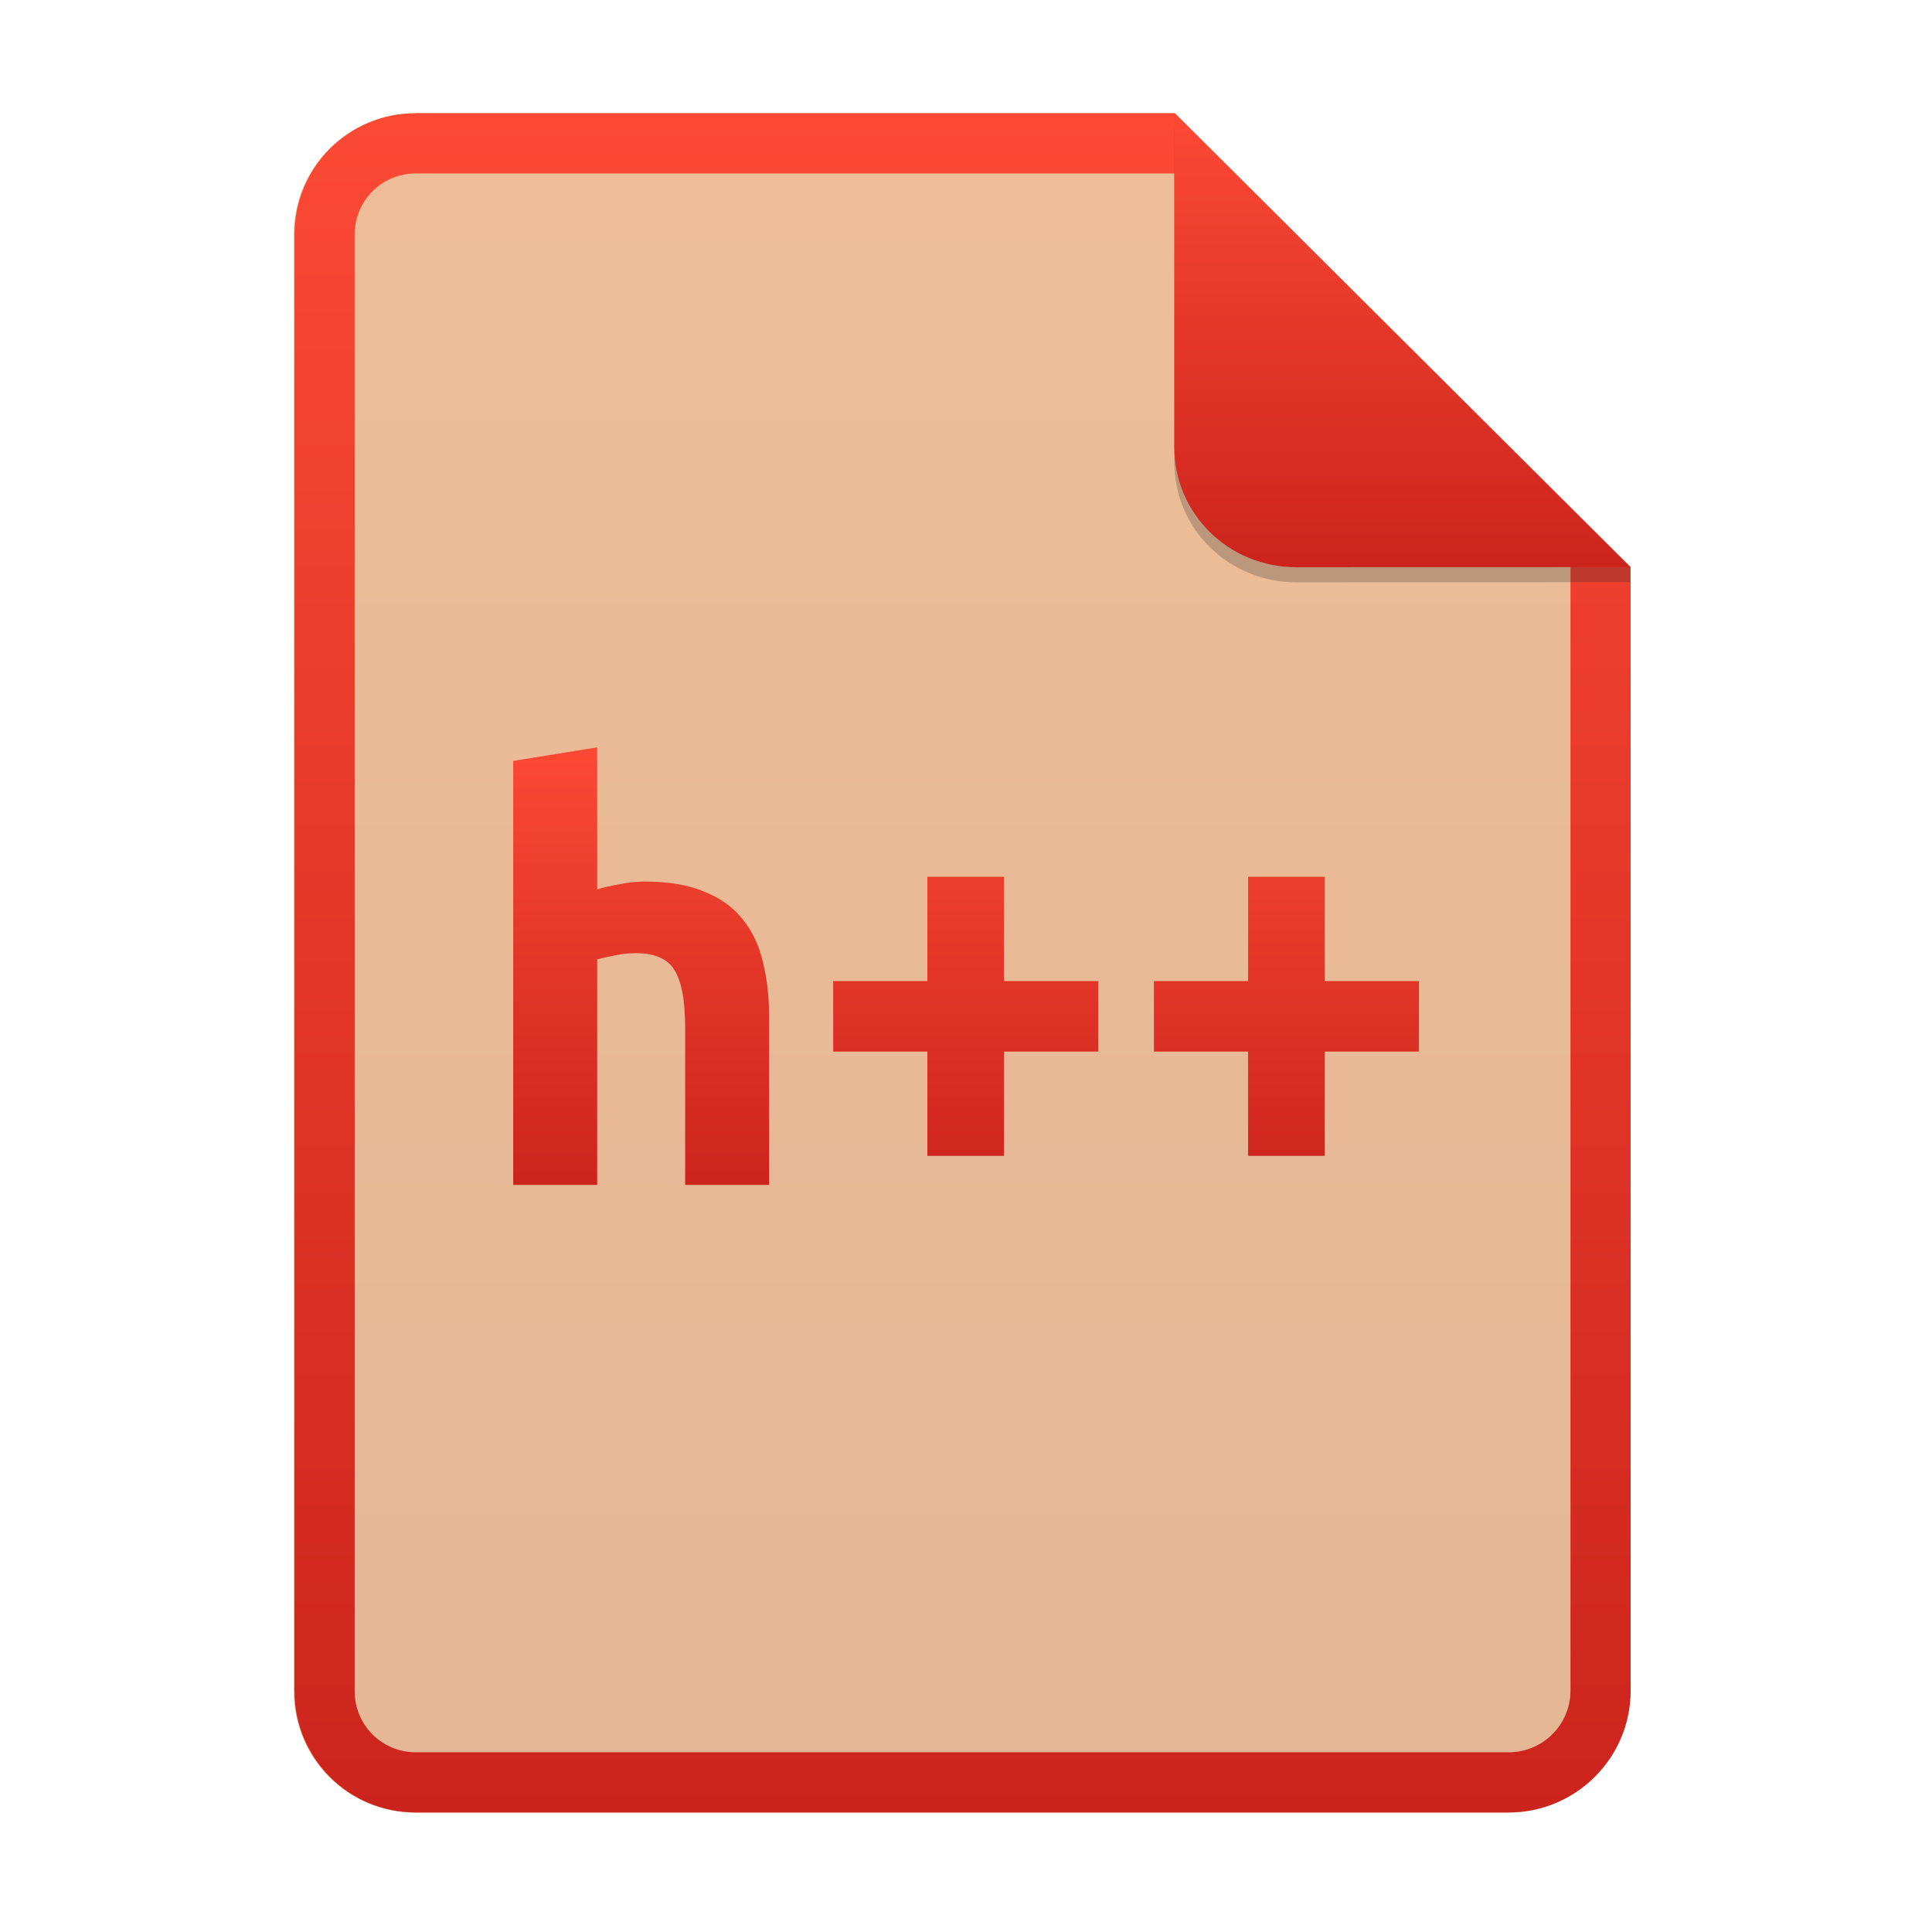
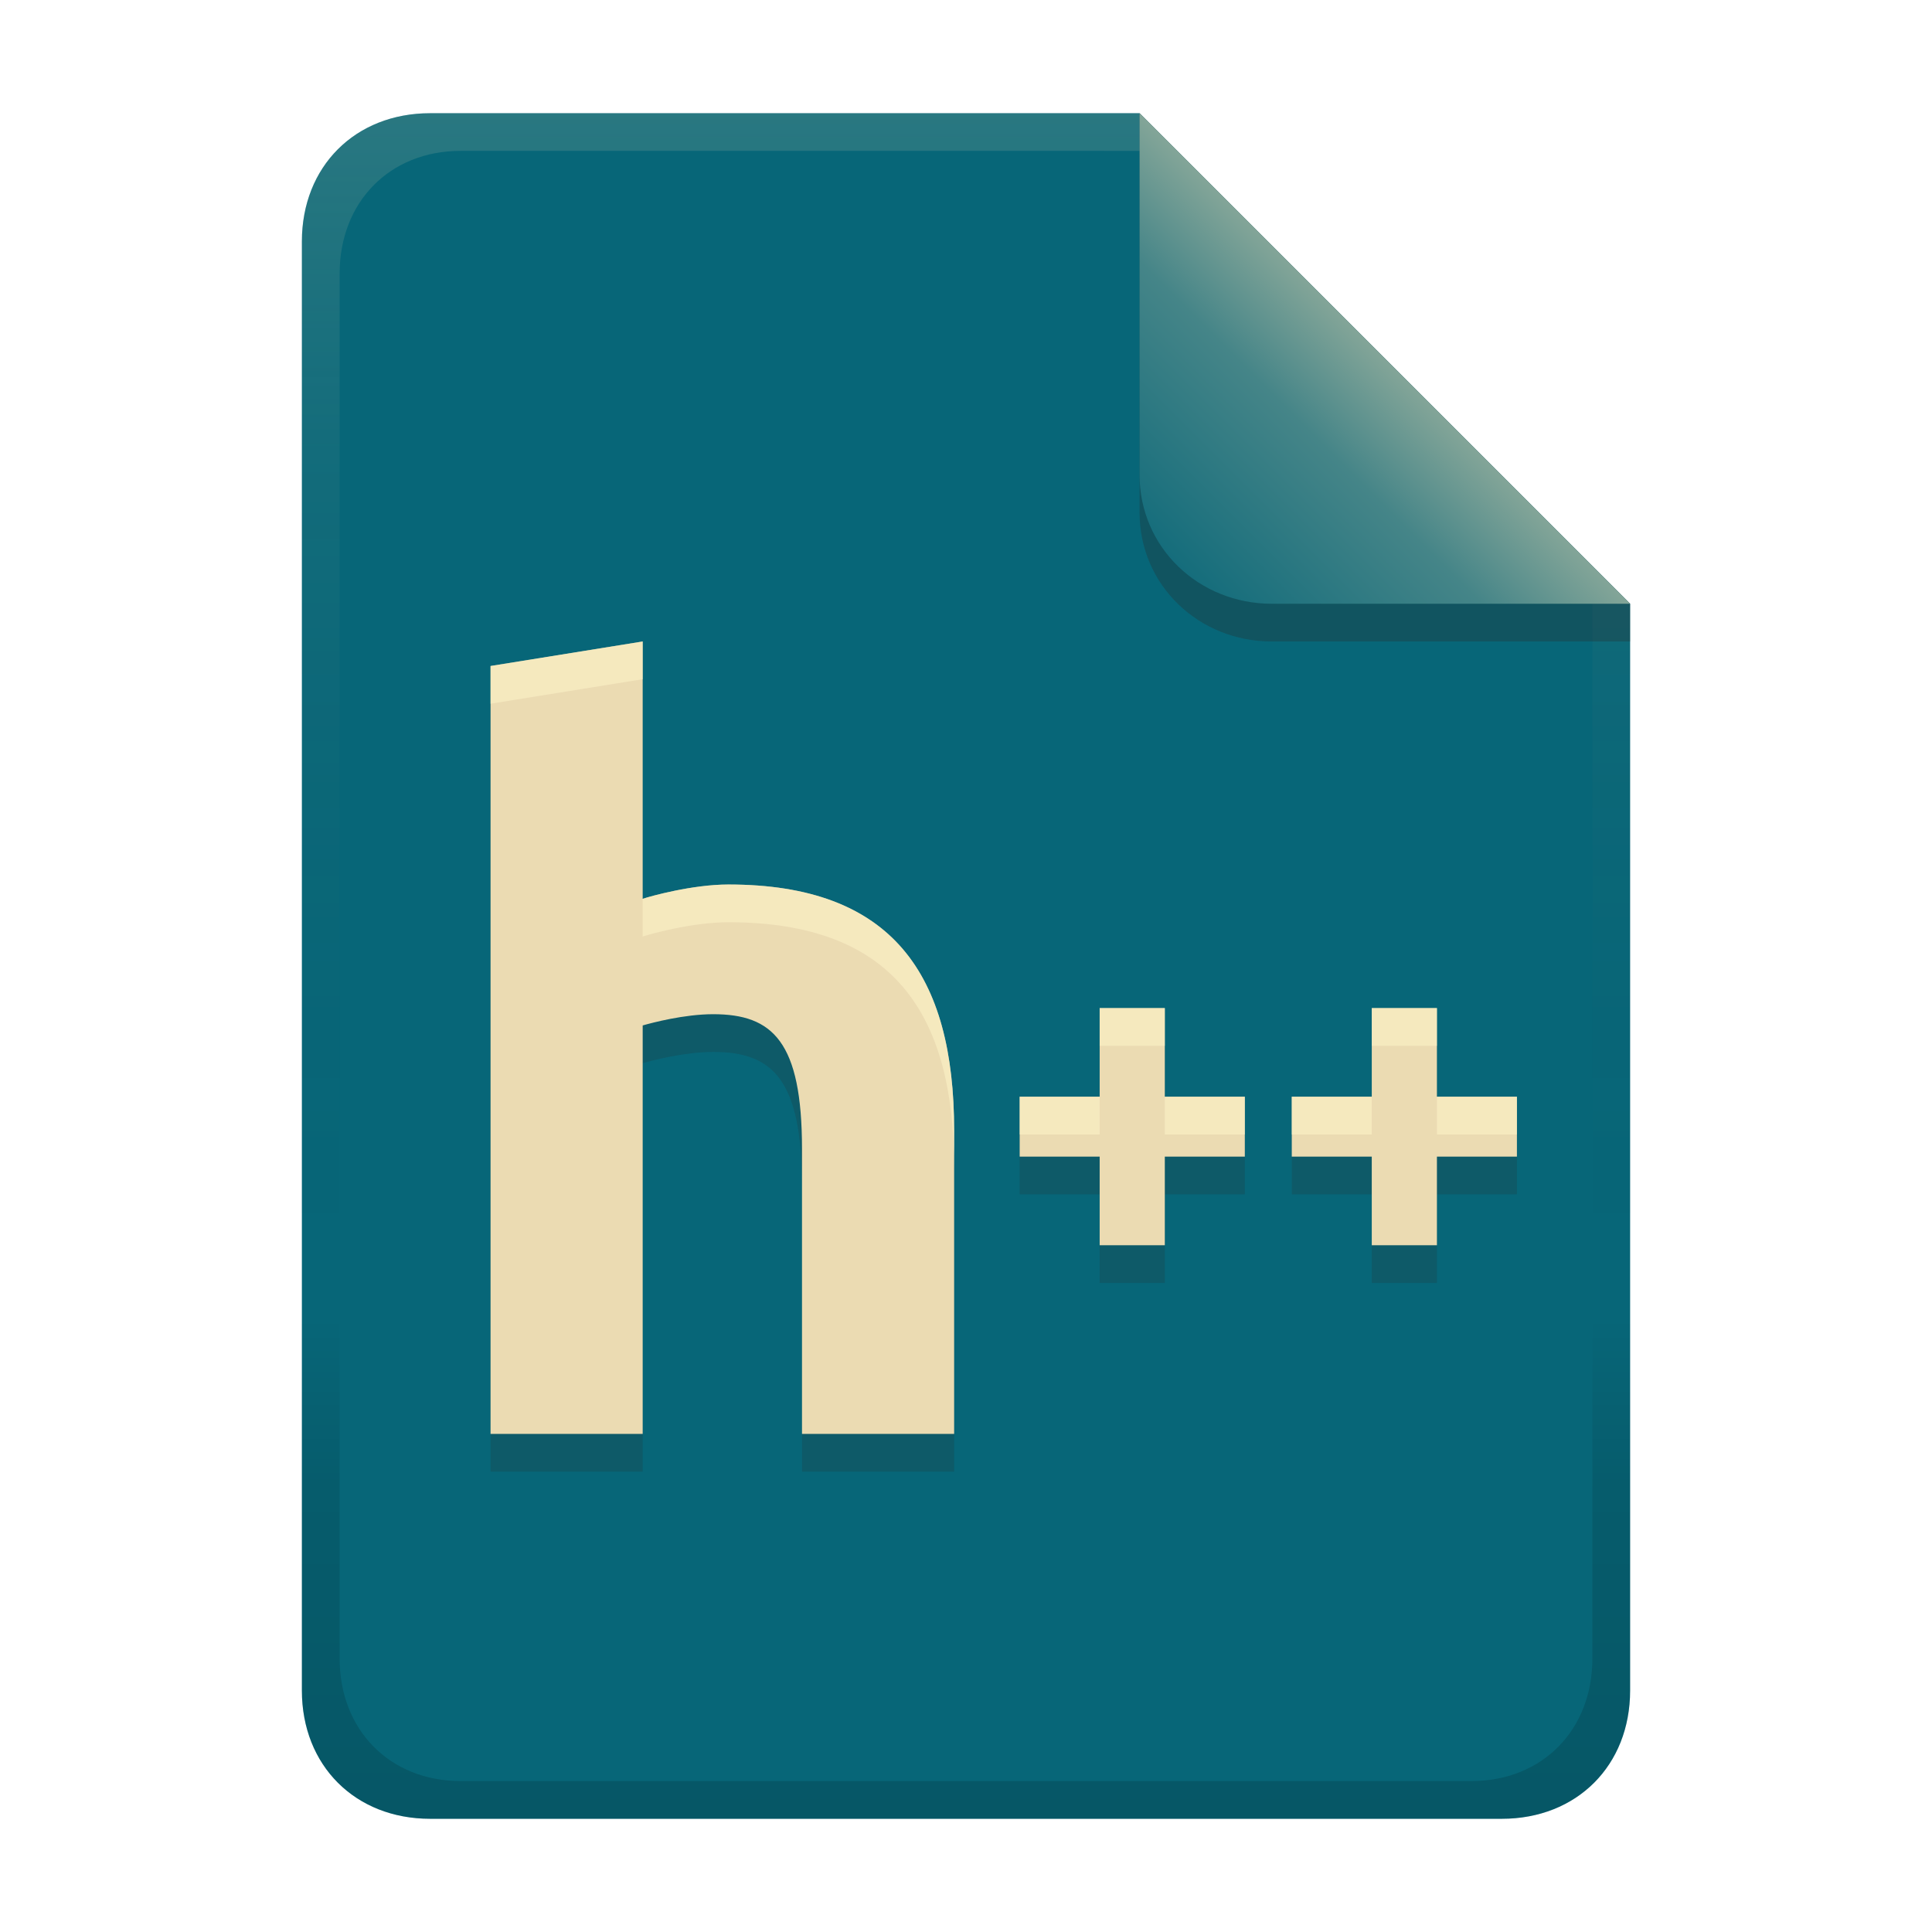
- <svg xmlns="http://www.w3.org/2000/svg" width="256" height="256" fill="none" version="1.1" viewBox="0 0 256 256">
-   <path d="m55.08 15h100.5l60.4 60.15 2e-3 148.9c0 8.911-7.262 16.13-16.17 16.13h-144.8c-8.91 0-16.08-7.174-16.08-16.08v-193c0-8.91 7.173-16.08 16.08-16.08h1e-4z" fill="#ebdbb2" />
-   <path d="m55.08 15h100.5l60.4 60.15 2e-3 148.9c0 8.911-7.262 16.13-16.17 16.13h-144.8c-8.91 0-16.08-7.174-16.08-16.08v-193c0-8.91 7.173-16.08 16.08-16.08h1e-4z" fill="url(#paint0_linear)" opacity=".2" />
-   <path d="m155.6 22.98h-100.5c-4.504 0-8.105 3.601-8.105 8.105v193c0 4.504 3.601 8.105 8.105 8.105h144.8c4.533 0 8.194-3.674 8.194-8.149v-148.9l-52.42-52.17zm-1e-3 -7.979h-100.5c-8.91 0-16.08 7.173-16.08 16.08v193c0 8.91 7.173 16.08 16.08 16.08h144.8c8.911 0 16.17-7.218 16.17-16.13l-2e-3 -148.9-60.4-60.15z" clip-rule="evenodd" fill="url(#paint0_linear)" fill-rule="evenodd" />
-   <path d="m68 157v-56.18l11.13-1.793v18.83c0.747-0.249 1.693-0.473 2.839-0.673 1.195-0.249 2.341-0.373 3.437-0.373 3.188 0 5.827 0.448 7.919 1.345 2.142 0.846 3.835 2.067 5.08 3.66 1.295 1.594 2.191 3.487 2.689 5.678 0.548 2.192 0.822 4.632 0.822 7.322v22.19h-11.13v-20.84c0-3.587-0.473-6.127-1.42-7.621-0.896-1.494-2.59-2.241-5.08-2.241-0.996 0-1.942 0.099-2.839 0.299-0.847 0.149-1.619 0.323-2.316 0.523v29.88h-11.13z" fill="url(#paint2_linear)" />
-   <path d="m110.4 130h12.48v-13.82h10.16v13.82h12.48v9.339h-12.48v13.82h-10.16v-13.82h-12.48v-9.339z" fill="url(#paint2_linear)" />
-   <path d="m152.9 130h12.48v-13.82h10.16v13.82h12.48v9.339h-12.48v13.82h-10.16v-13.82h-12.48v-9.339z" fill="url(#paint2_linear)" />
-   <path d="m155.6 17v44.23c0 8.91 7.259 15.93 16.17 15.93l44.23-0.011v-2l-60.4-58.15z" fill="#282828" opacity=".25" />
-   <path d="m155.6 15v44.23c0 8.91 7.259 15.93 16.17 15.93l44.23-0.011-60.4-60.15z" fill="url(#paint5_linear)" />
+ <svg xmlns="http://www.w3.org/2000/svg" width="256" height="256" version="1.1" viewBox="0 0 256 256">
  <defs>
-     <linearGradient id="paint0_linear" x1="39" x2="39" y1="15" y2="240.2" gradientUnits="userSpaceOnUse">
-       <stop stop-color="#fb4934" offset="1e-7" />
-       <stop stop-color="#cc241d" offset="1" />
+     <linearGradient id="linearGradient7-6-0" x1="186" x2="156" y1="45.006" y2="75.012" gradientTransform="matrix(1.0833,0,0,1.0833,-17.997,-1.2506)" gradientUnits="userSpaceOnUse">
+       <stop stop-color="#83a598" offset="0" />
+       <stop stop-color="#458588" offset=".303" />
+       <stop stop-color="#076678" offset="1" />
    </linearGradient>
-     <linearGradient id="paint2_linear" x1="68" x2="68" y1="99" y2="157" gradientUnits="userSpaceOnUse">
-       <stop stop-color="#fb4934" offset="1e-7" />
-       <stop stop-color="#cc241d" offset="1" />
-     </linearGradient>
-     <linearGradient id="paint5_linear" x1="155.6" x2="155.6" y1="15" y2="75.16" gradientUnits="userSpaceOnUse">
-       <stop stop-color="#fb4934" offset="1e-7" />
-       <stop stop-color="#cc241d" offset="1" />
+     <linearGradient id="linearGradient14-5" x1="128" x2="128" y1="15.001" y2="241" gradientTransform="translate(0,4.8e-4)" gradientUnits="userSpaceOnUse">
+       <stop stop-color="#ebdbb2" stop-opacity=".15" offset="0" />
+       <stop stop-color="#ebdbb2" stop-opacity=".05" offset=".2" />
+       <stop stop-opacity="0" offset=".704" />
+       <stop stop-opacity=".1" offset=".805" />
+       <stop stop-opacity=".15" offset="1" />
    </linearGradient>
  </defs>
+   <path d="m57 15c-9.939 0-17 7.059-17 17v192c0 9.939 7.059 17 17 17h142c9.941 0 17-7.061 17-17v-144l-64.999-64.999z" fill="#076678" stroke-linecap="round" stroke-linejoin="round" stroke-miterlimit="0" style="paint-order:markers fill stroke" />
+   <path d="m85.16 90-20.16 3.248v101.75h20.16v-54.123c1.232-0.352 5.506-1.488 9.338-1.488 7.903 0 11.771 3.639 11.771 17.859v37.752h20.16v-40.188c0-20.69-8.187-32.609-29.902-32.609-4.779 1e-5 -10.341 1.553-11.367 1.895zm60.551 48.578v11.744h-10.6v7.934h10.6v11.744h8.633v-11.744h10.602v-7.934h-10.602v-11.744zm36.055 0v11.744h-10.6v7.934h10.6v11.744h8.635v-11.744h10.6v-7.934h-10.6v-11.744z" fill="#282828" opacity=".2" stroke-width="3.383" />
+   <path d="m85.16 85-20.16 3.248v101.75h20.16v-54.123c1.232-0.352 5.506-1.488 9.338-1.488 7.903 0 11.771 3.639 11.771 17.859v37.752h20.16v-40.188c0-20.69-8.187-32.609-29.902-32.609-4.779 1e-5 -10.341 1.553-11.367 1.895zm60.551 48.578v11.744h-10.6v7.934h10.6v11.744h8.633v-11.744h10.602v-7.934h-10.602v-11.744zm36.055 0v11.744h-10.6v7.934h10.6v11.744h8.635v-11.744h10.6v-7.934h-10.6v-11.744z" fill="#ebdbb2" stroke-width="3.383" />
+   <path d="m85.16 85-20.16 3.248v5l20.16-3.248zm11.367 32.203c-4.779 2e-5 -10.341 1.553-11.367 1.895v5c1.026-0.342 6.589-1.895 11.367-1.895 21.715 1e-5 29.902 11.919 29.902 32.609v-5c0-20.69-8.187-32.609-29.902-32.609zm49.184 16.375v5h8.633v-5zm36.055 0v5h8.635v-5zm-46.654 11.744v5h10.6v-5zm19.232 0v5h10.602v-5zm16.822 0v5h10.6v-5zm19.234 0v5h10.6v-5z" fill="#fbf1c7" opacity=".6" stroke-width="3.383" />
+   <path d="m57 15c-9.939 0-17 7.059-17 17v192c0 9.939 7.059 17 17 17h142c9.941 0 17-7.061 17-17v-144l-65-64.998zm4.033 4.99 89.967 2e-3 60 60.009v139.75c0 9.5-6.657 16.248-16.033 16.248h-133.93c-9.376 0-16.033-6.748-16.033-16.248v-183.51c0-9.501 6.659-16.25 16.033-16.25z" fill="url(#linearGradient14-5)" style="paint-order:markers fill stroke" />
+   <path d="m151 15.002v52.914c0 9.652 7.864 17.084 17.518 17.084l47.482-1.34e-4v-5z" fill="#282828" opacity=".3" stroke-width="1.083" />
+   <path d="m151 15.001v47.916c0 9.652 7.864 17.084 17.518 17.084l47.482-1.34e-4z" fill="url(#linearGradient7-6-0)" stroke-width="1.083" />
</svg>
